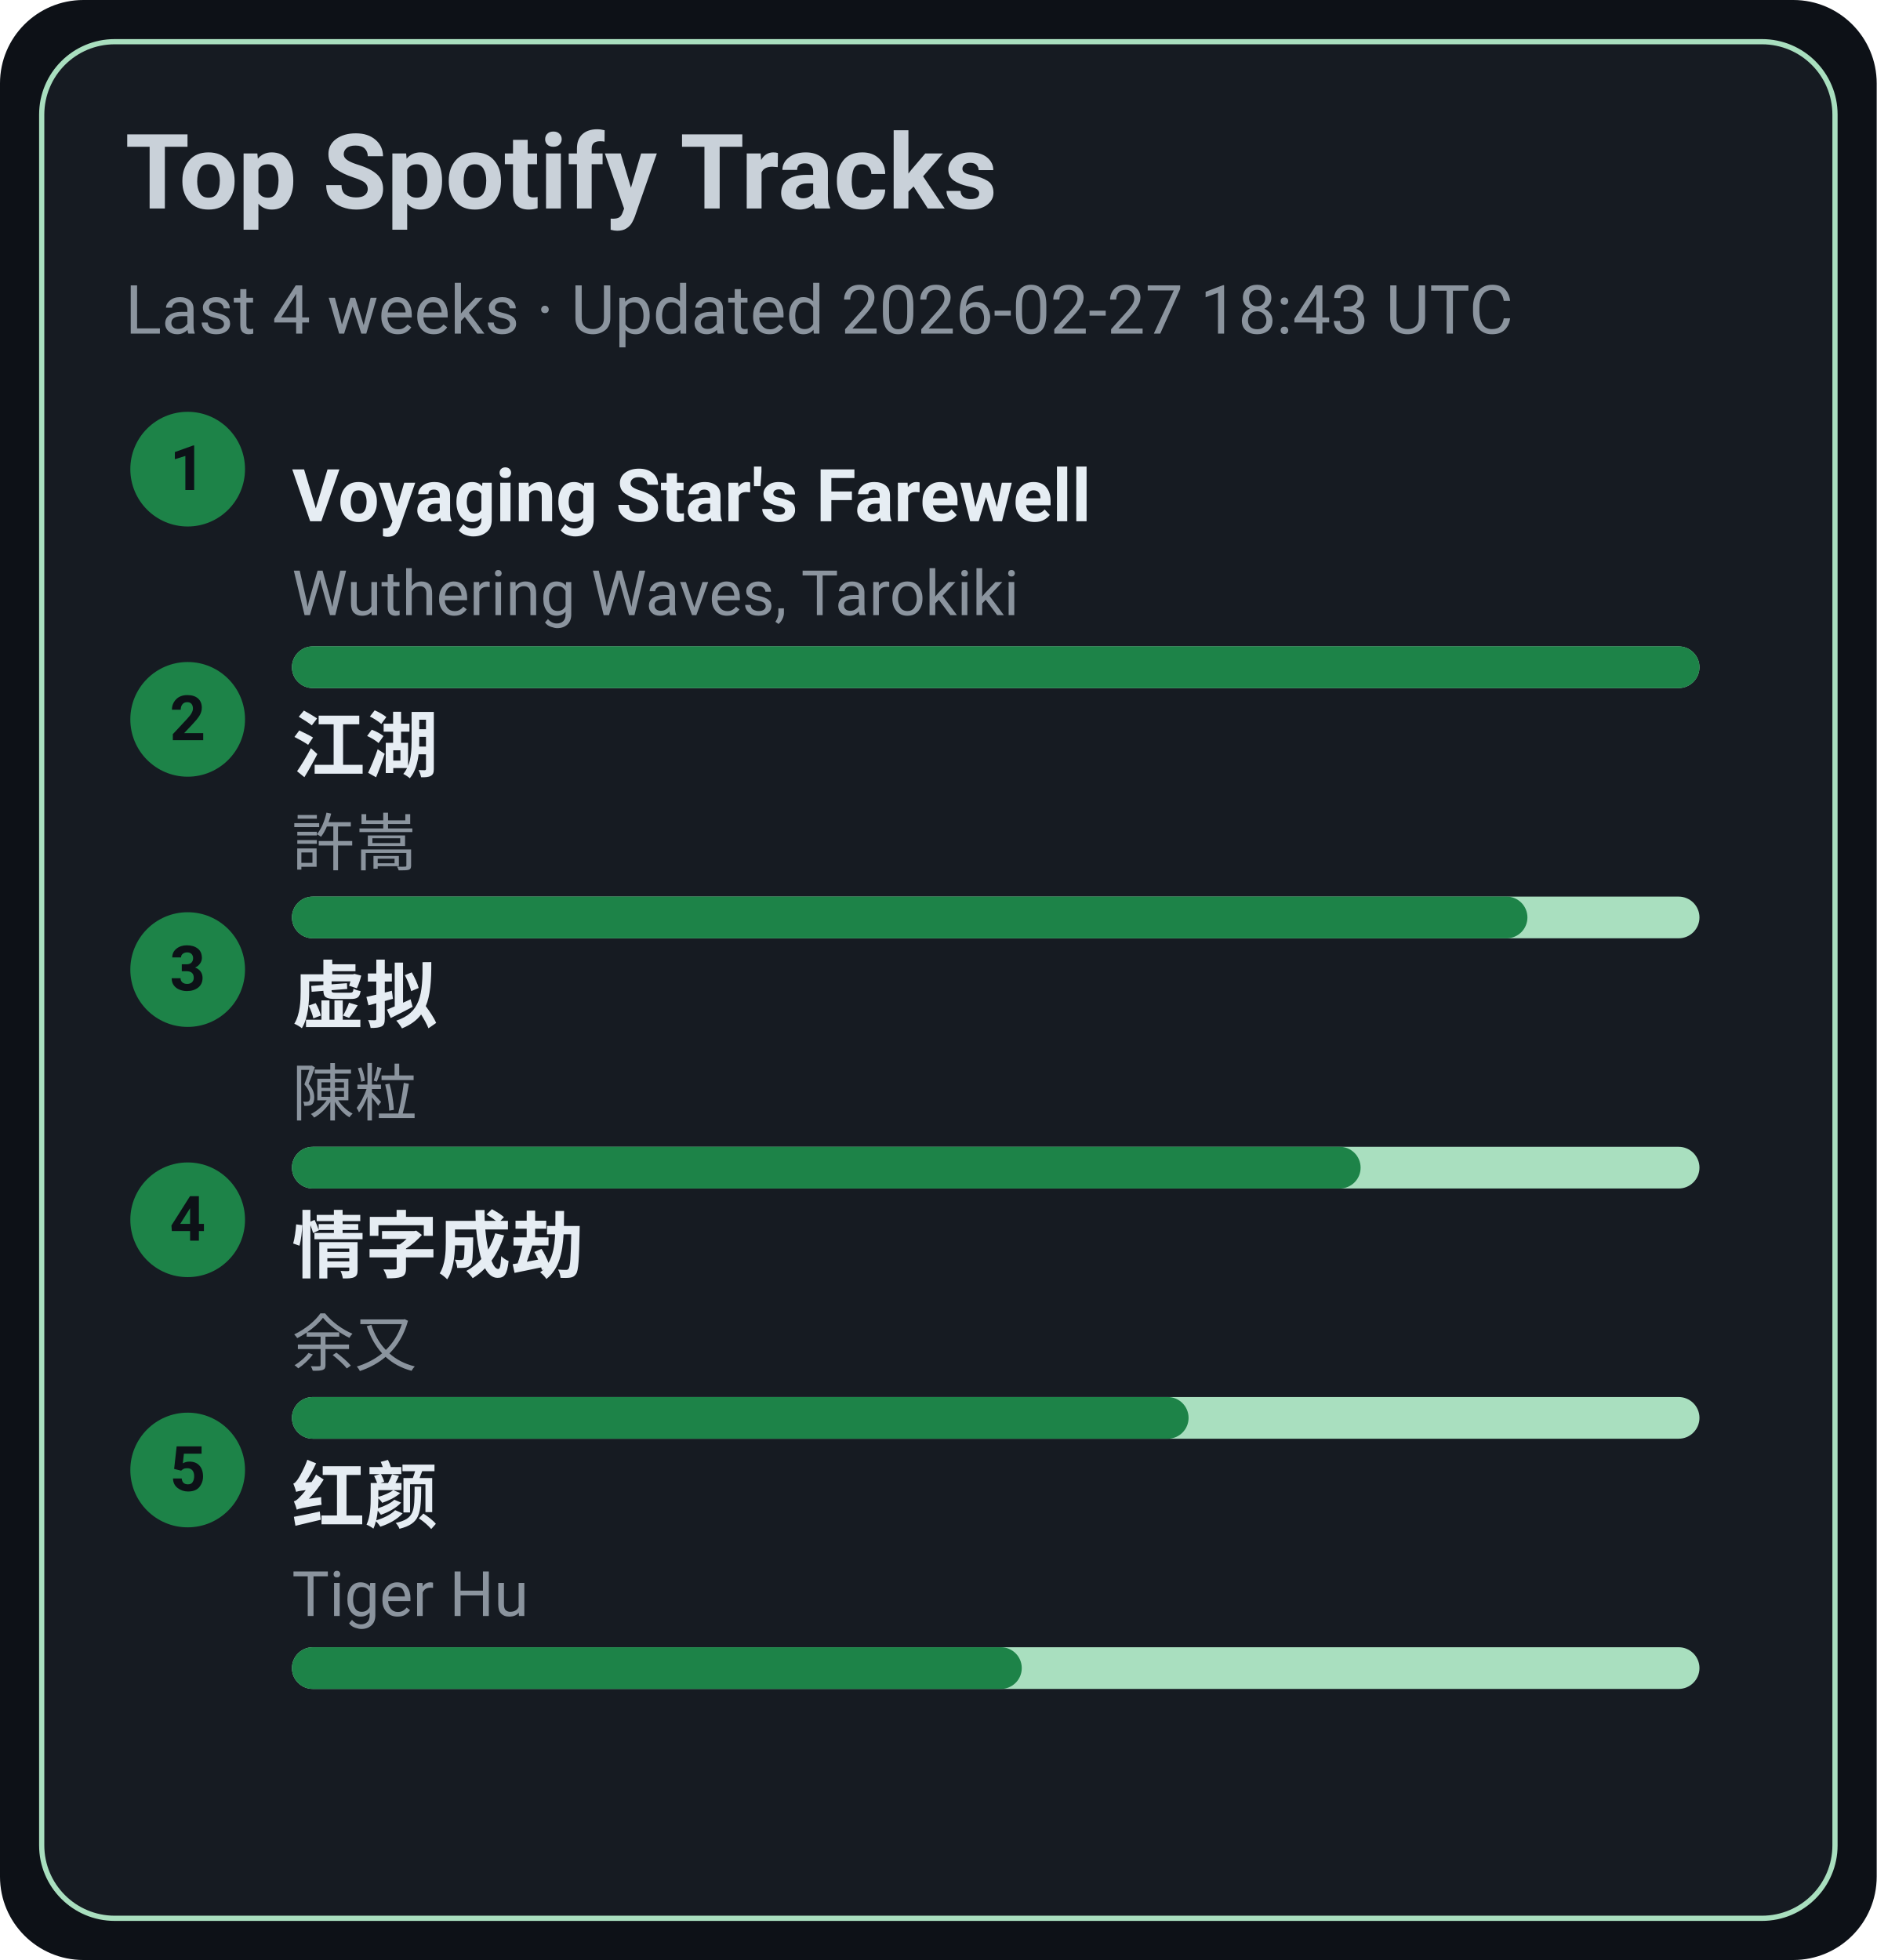
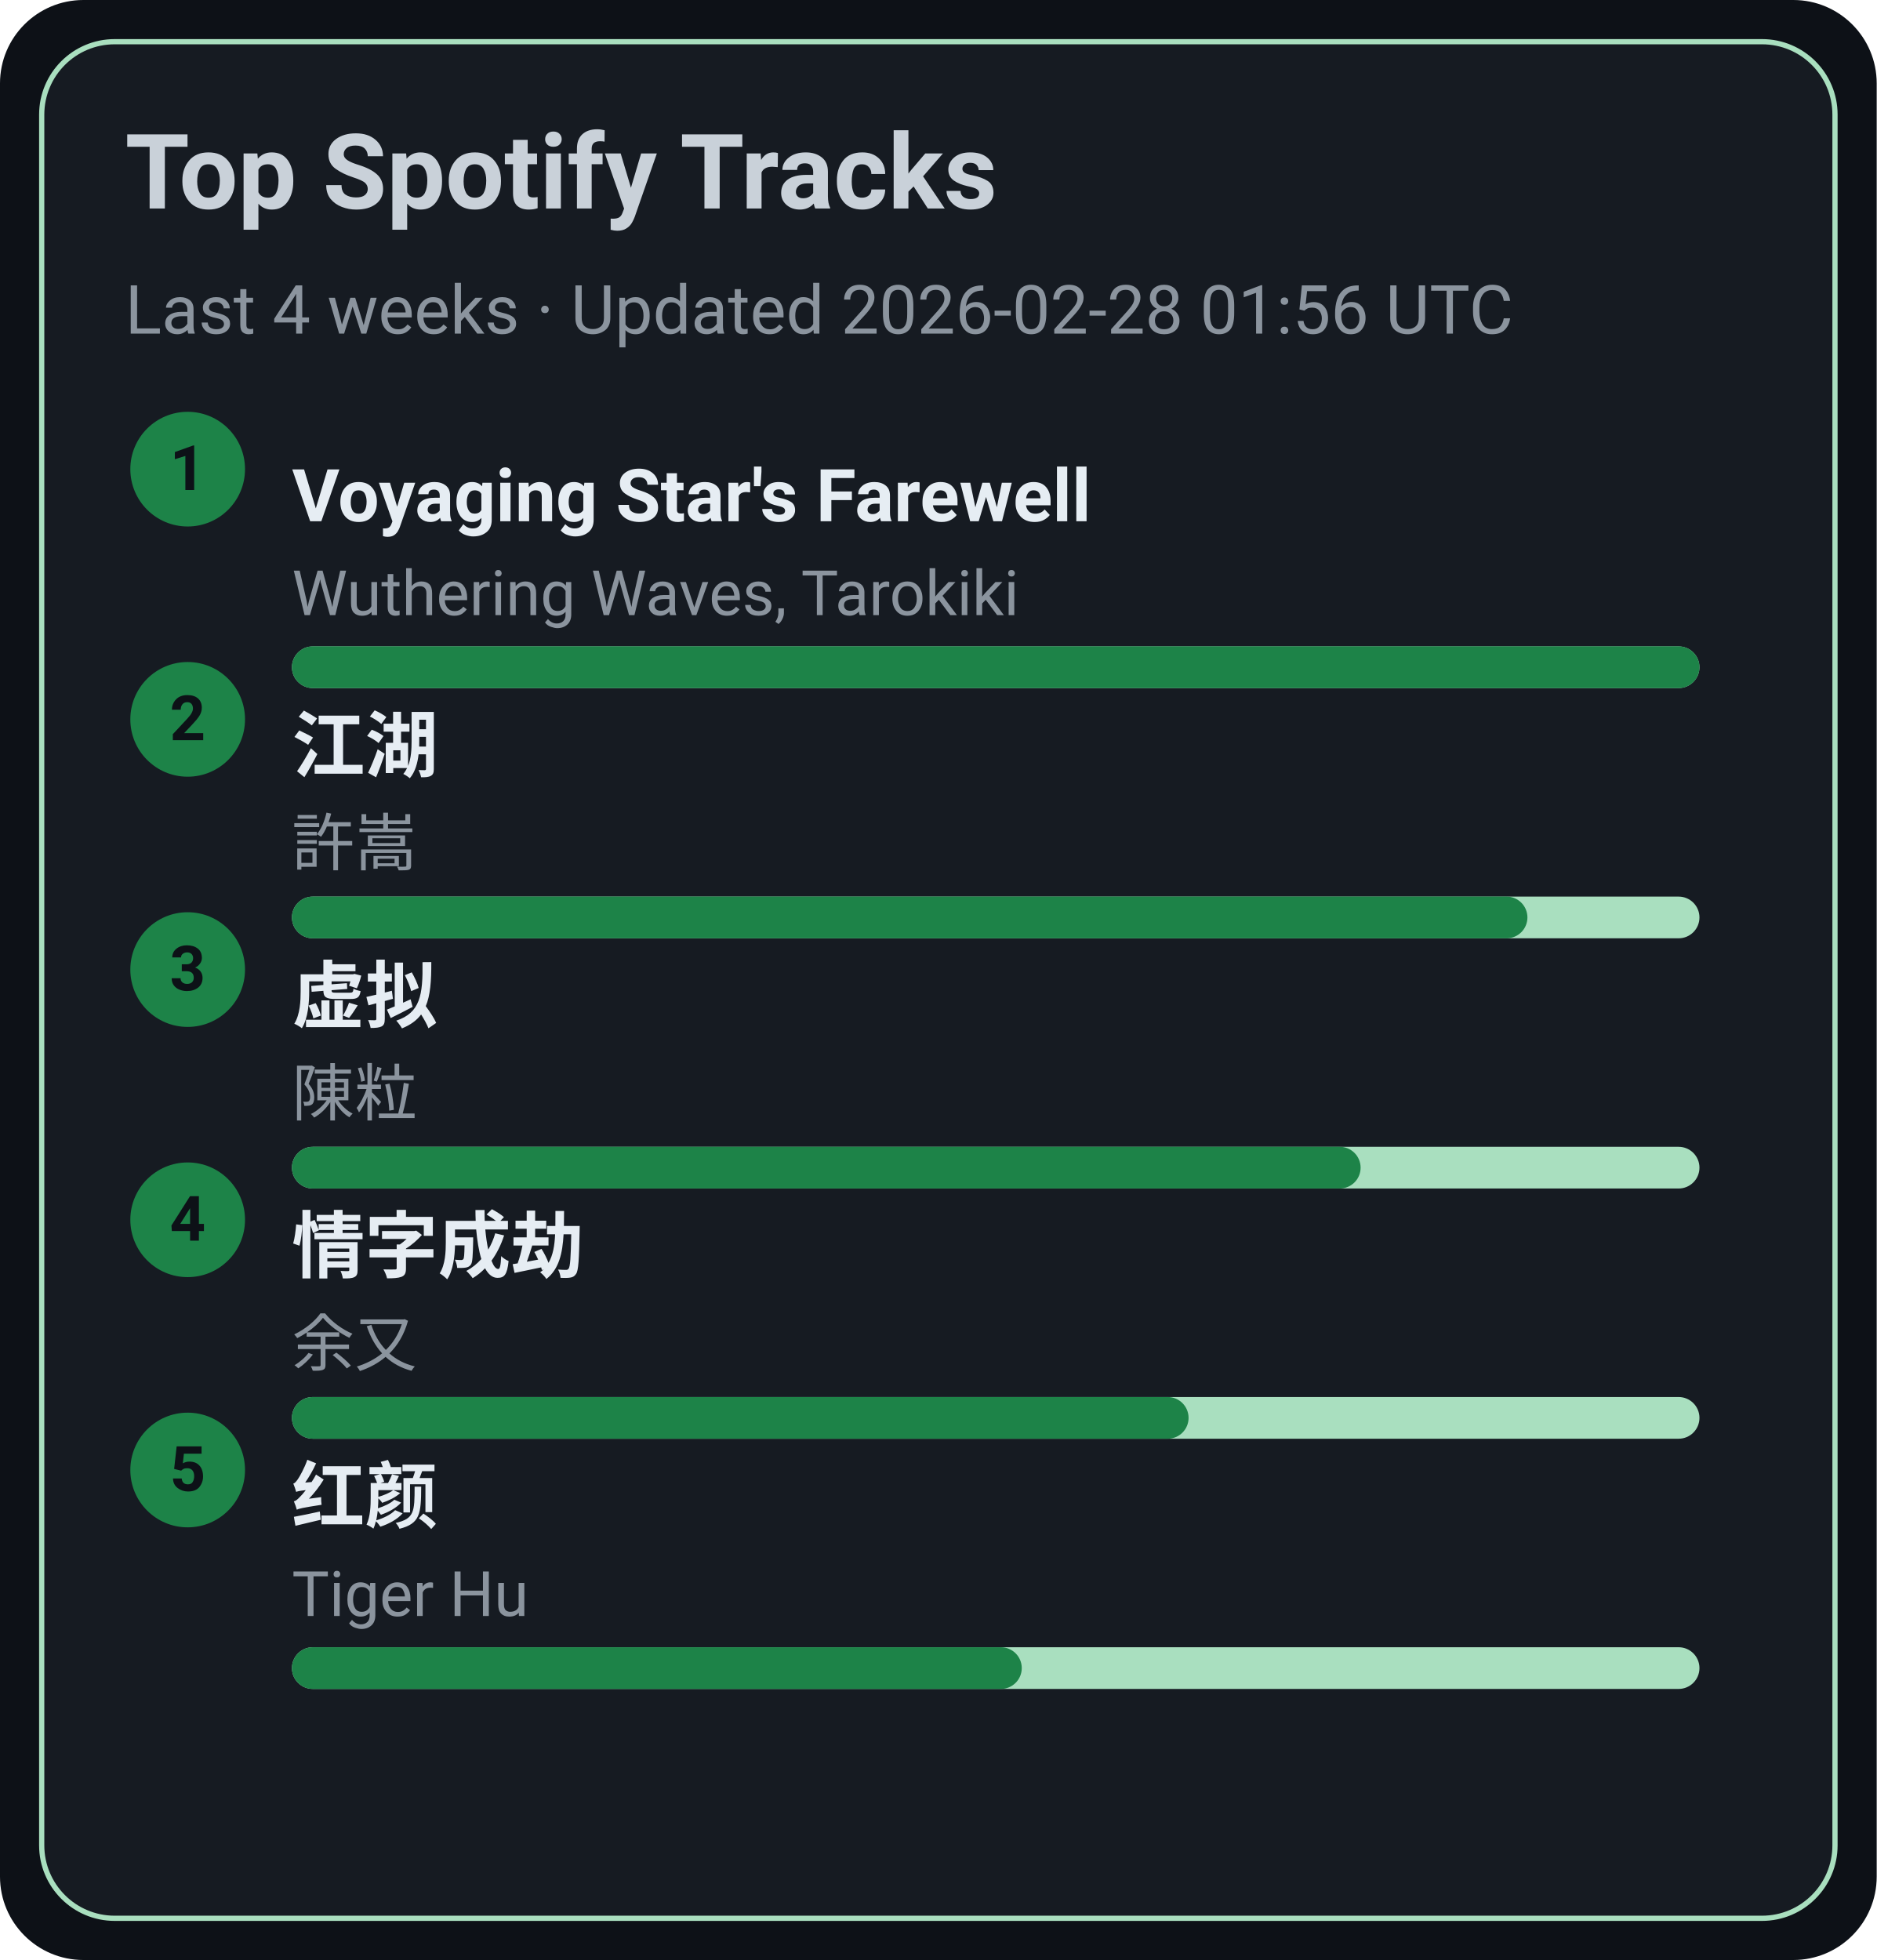
<svg xmlns="http://www.w3.org/2000/svg" width="360" height="376" viewBox="0 0 360 376">
  <style>text{font-family:-apple-system,BlinkMacSystemFont,Segoe UI,Roboto,Ubuntu,Helvetica Neue,Arial,Noto Sans,sans-serif}</style>
  <rect width="360" height="376" rx="16" fill="#0d1117" />
  <rect x="8" y="8" width="344" height="360" rx="14" fill="#161b22" stroke="#A9DFBF" />
  <text x="24" y="40" font-size="20" fill="#c9d1d9" font-weight="600">Top Spotify Tracks</text>
-   <text x="24" y="64" font-size="13" fill="#8b949e">Last 4 weeks · Updated 2026-02-27 18:43 UTC</text>
+   <text x="24" y="64" font-size="13" fill="#8b949e">Last 4 weeks · Updated 2026-02-28 01:56 UTC</text>
  <circle cx="36" cy="90" r="11" fill="#1D8348" />
  <text x="36" y="94" text-anchor="middle" font-size="12" fill="#0d1117" font-weight="700">1</text>
  <a href="https://open.spotify.com/track/3uI2KolgU1Pt41ywffsggr" target="_blank" rel="noopener noreferrer">
    <text x="56" y="100" font-size="14" fill="#e6edf3" font-weight="600">Voyaging Star's Farewell</text>
  </a>
  <text x="56" y="118" font-size="12" fill="#8b949e">Wuthering Waves, Tarokiki</text>
  <rect x="56" y="124" width="270" height="8" rx="4" fill="#A9DFBF" />
  <rect x="56" y="124" width="270" height="8" rx="4" fill="#1D8348" />
  <circle cx="36" cy="138" r="11" fill="#1D8348" />
  <text x="36" y="142" text-anchor="middle" font-size="12" fill="#0d1117" font-weight="700">2</text>
  <a href="https://open.spotify.com/track/03PCdwqajii1xgp7WIozzC" target="_blank" rel="noopener noreferrer">
    <text x="56" y="148" font-size="14" fill="#e6edf3" font-weight="600">江湖</text>
  </a>
  <text x="56" y="166" font-size="12" fill="#8b949e">許嵩</text>
  <rect x="56" y="172" width="270" height="8" rx="4" fill="#A9DFBF" />
  <rect x="56" y="172" width="237" height="8" rx="4" fill="#1D8348" />
  <circle cx="36" cy="186" r="11" fill="#1D8348" />
  <text x="36" y="190" text-anchor="middle" font-size="12" fill="#0d1117" font-weight="700">3</text>
  <a href="https://open.spotify.com/track/5l9sg05BhpfsdLfRvjGsAf" target="_blank" rel="noopener noreferrer">
    <text x="56" y="196" font-size="14" fill="#e6edf3" font-weight="600">虚拟</text>
  </a>
  <text x="56" y="214" font-size="12" fill="#8b949e">陳粒</text>
  <rect x="56" y="220" width="270" height="8" rx="4" fill="#A9DFBF" />
  <rect x="56" y="220" width="205" height="8" rx="4" fill="#1D8348" />
  <circle cx="36" cy="234" r="11" fill="#1D8348" />
  <text x="36" y="238" text-anchor="middle" font-size="12" fill="#0d1117" font-weight="700">4</text>
  <a href="https://open.spotify.com/track/6PLof7Z5mvbp9im83J4m3m" target="_blank" rel="noopener noreferrer">
    <text x="56" y="244" font-size="14" fill="#e6edf3" font-weight="600">情字成劫</text>
  </a>
  <text x="56" y="262" font-size="12" fill="#8b949e">余又</text>
  <rect x="56" y="268" width="270" height="8" rx="4" fill="#A9DFBF" />
  <rect x="56" y="268" width="172" height="8" rx="4" fill="#1D8348" />
  <circle cx="36" cy="282" r="11" fill="#1D8348" />
  <text x="36" y="286" text-anchor="middle" font-size="12" fill="#0d1117" font-weight="700">5</text>
  <a href="https://open.spotify.com/track/6Q7OE4tvrUOIvIDY2EC5Im" target="_blank" rel="noopener noreferrer">
    <text x="56" y="292" font-size="14" fill="#e6edf3" font-weight="600">红颜</text>
  </a>
  <text x="56" y="310" font-size="12" fill="#8b949e">Tiger Hu</text>
  <rect x="56" y="316" width="270" height="8" rx="4" fill="#A9DFBF" />
  <rect x="56" y="316" width="140" height="8" rx="4" fill="#1D8348" />
</svg>
